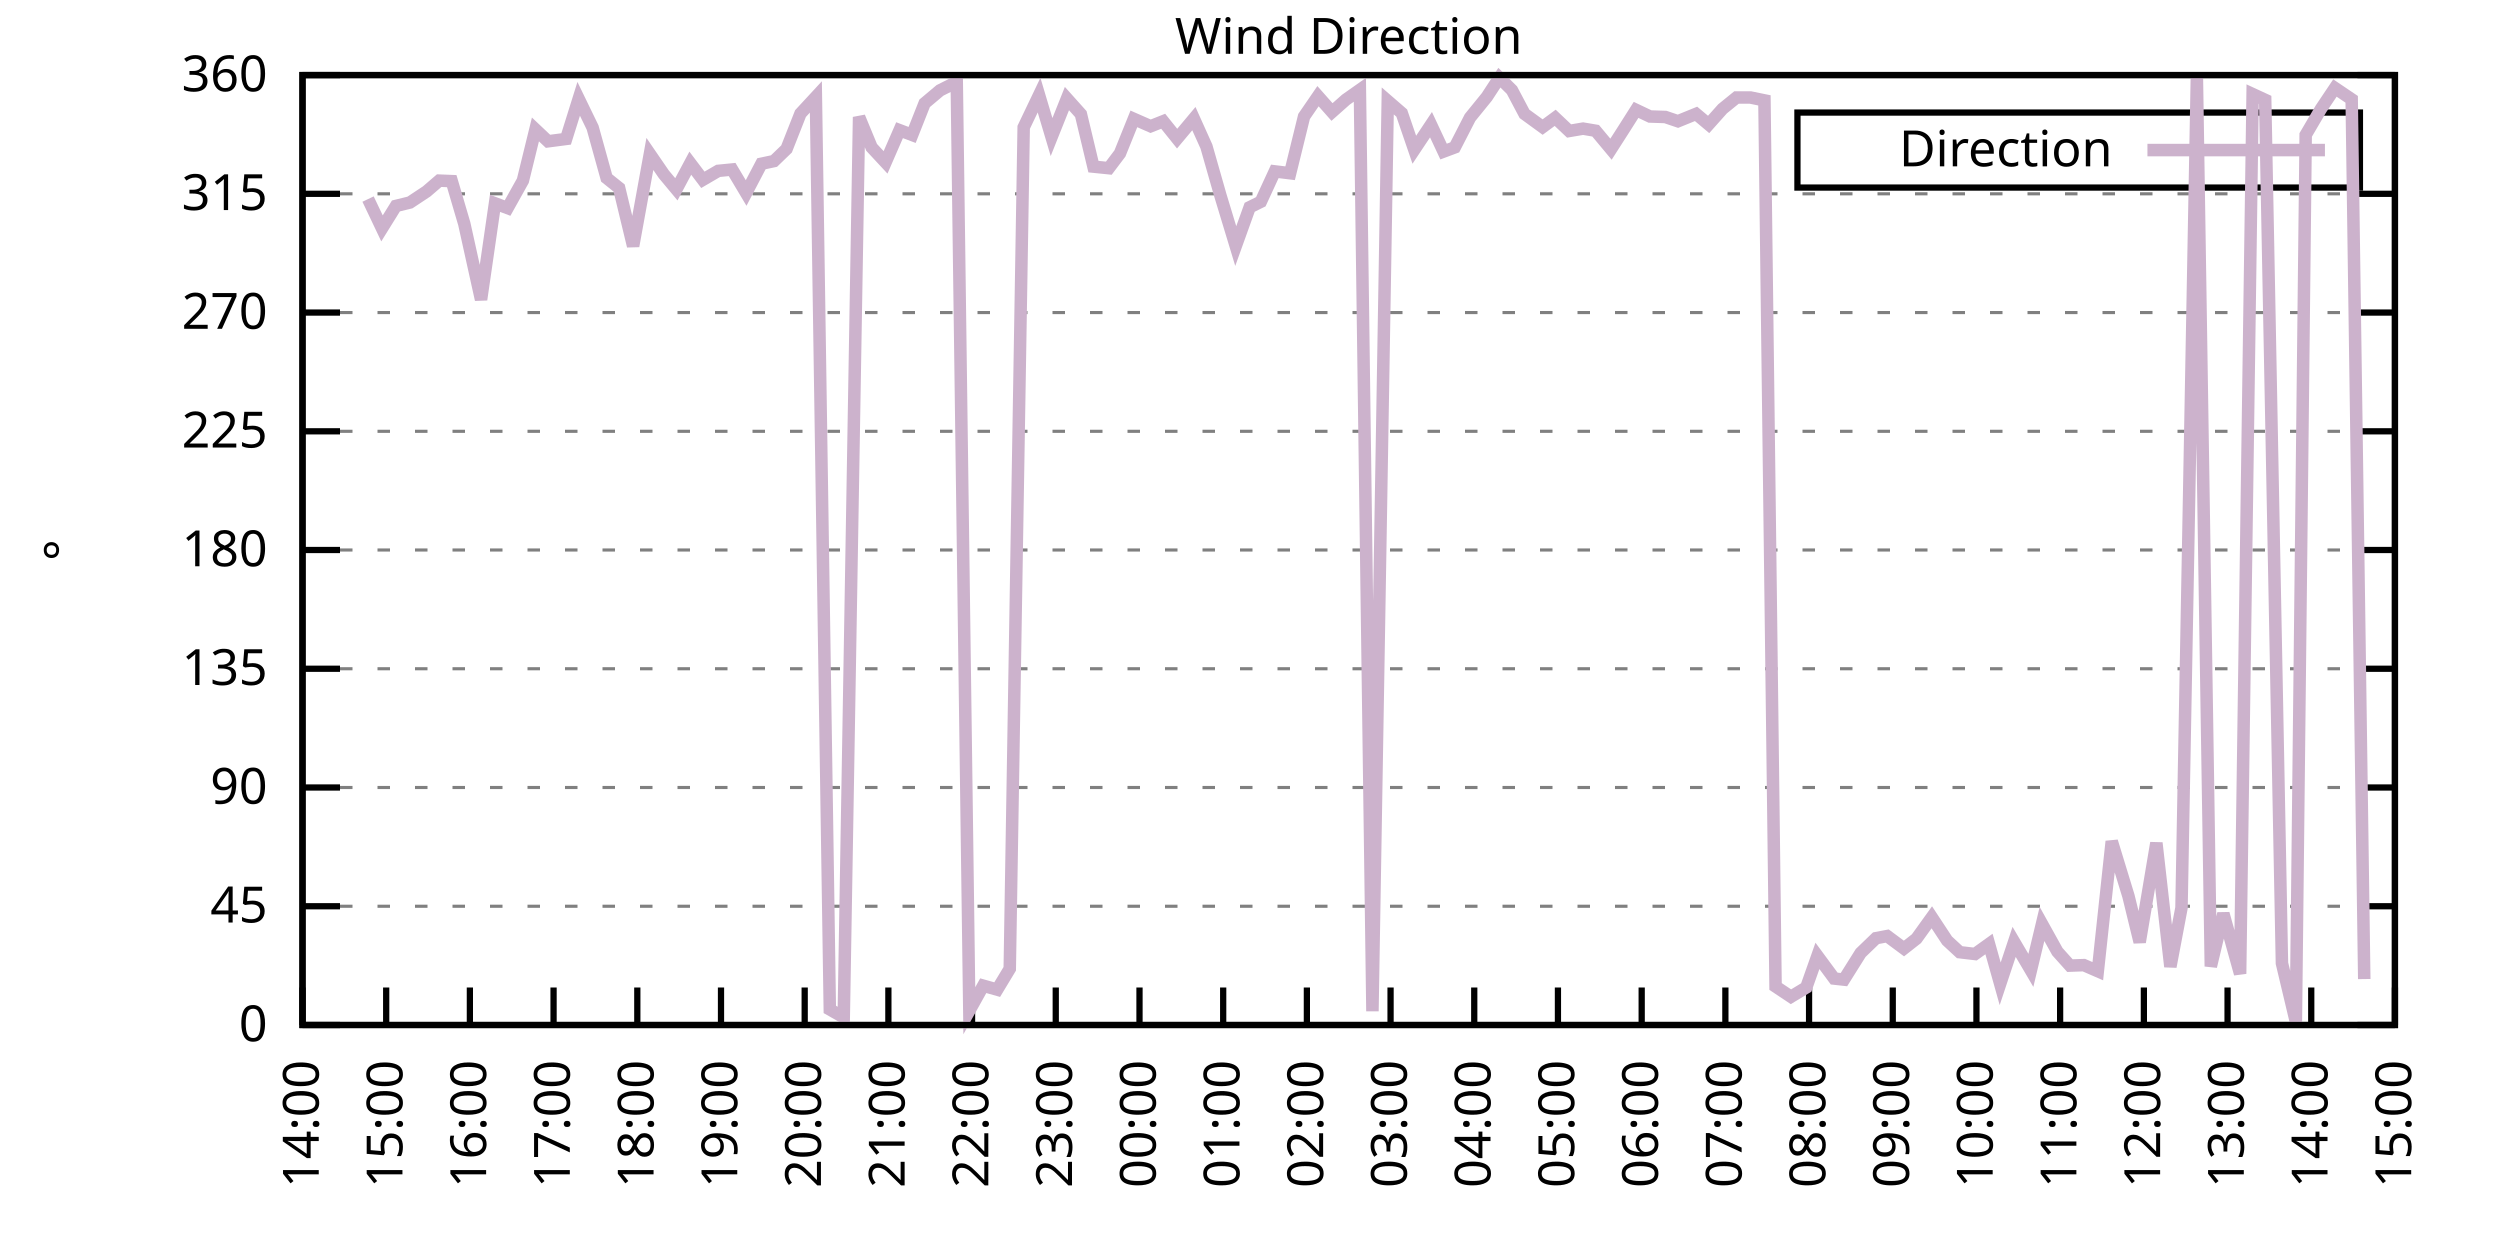
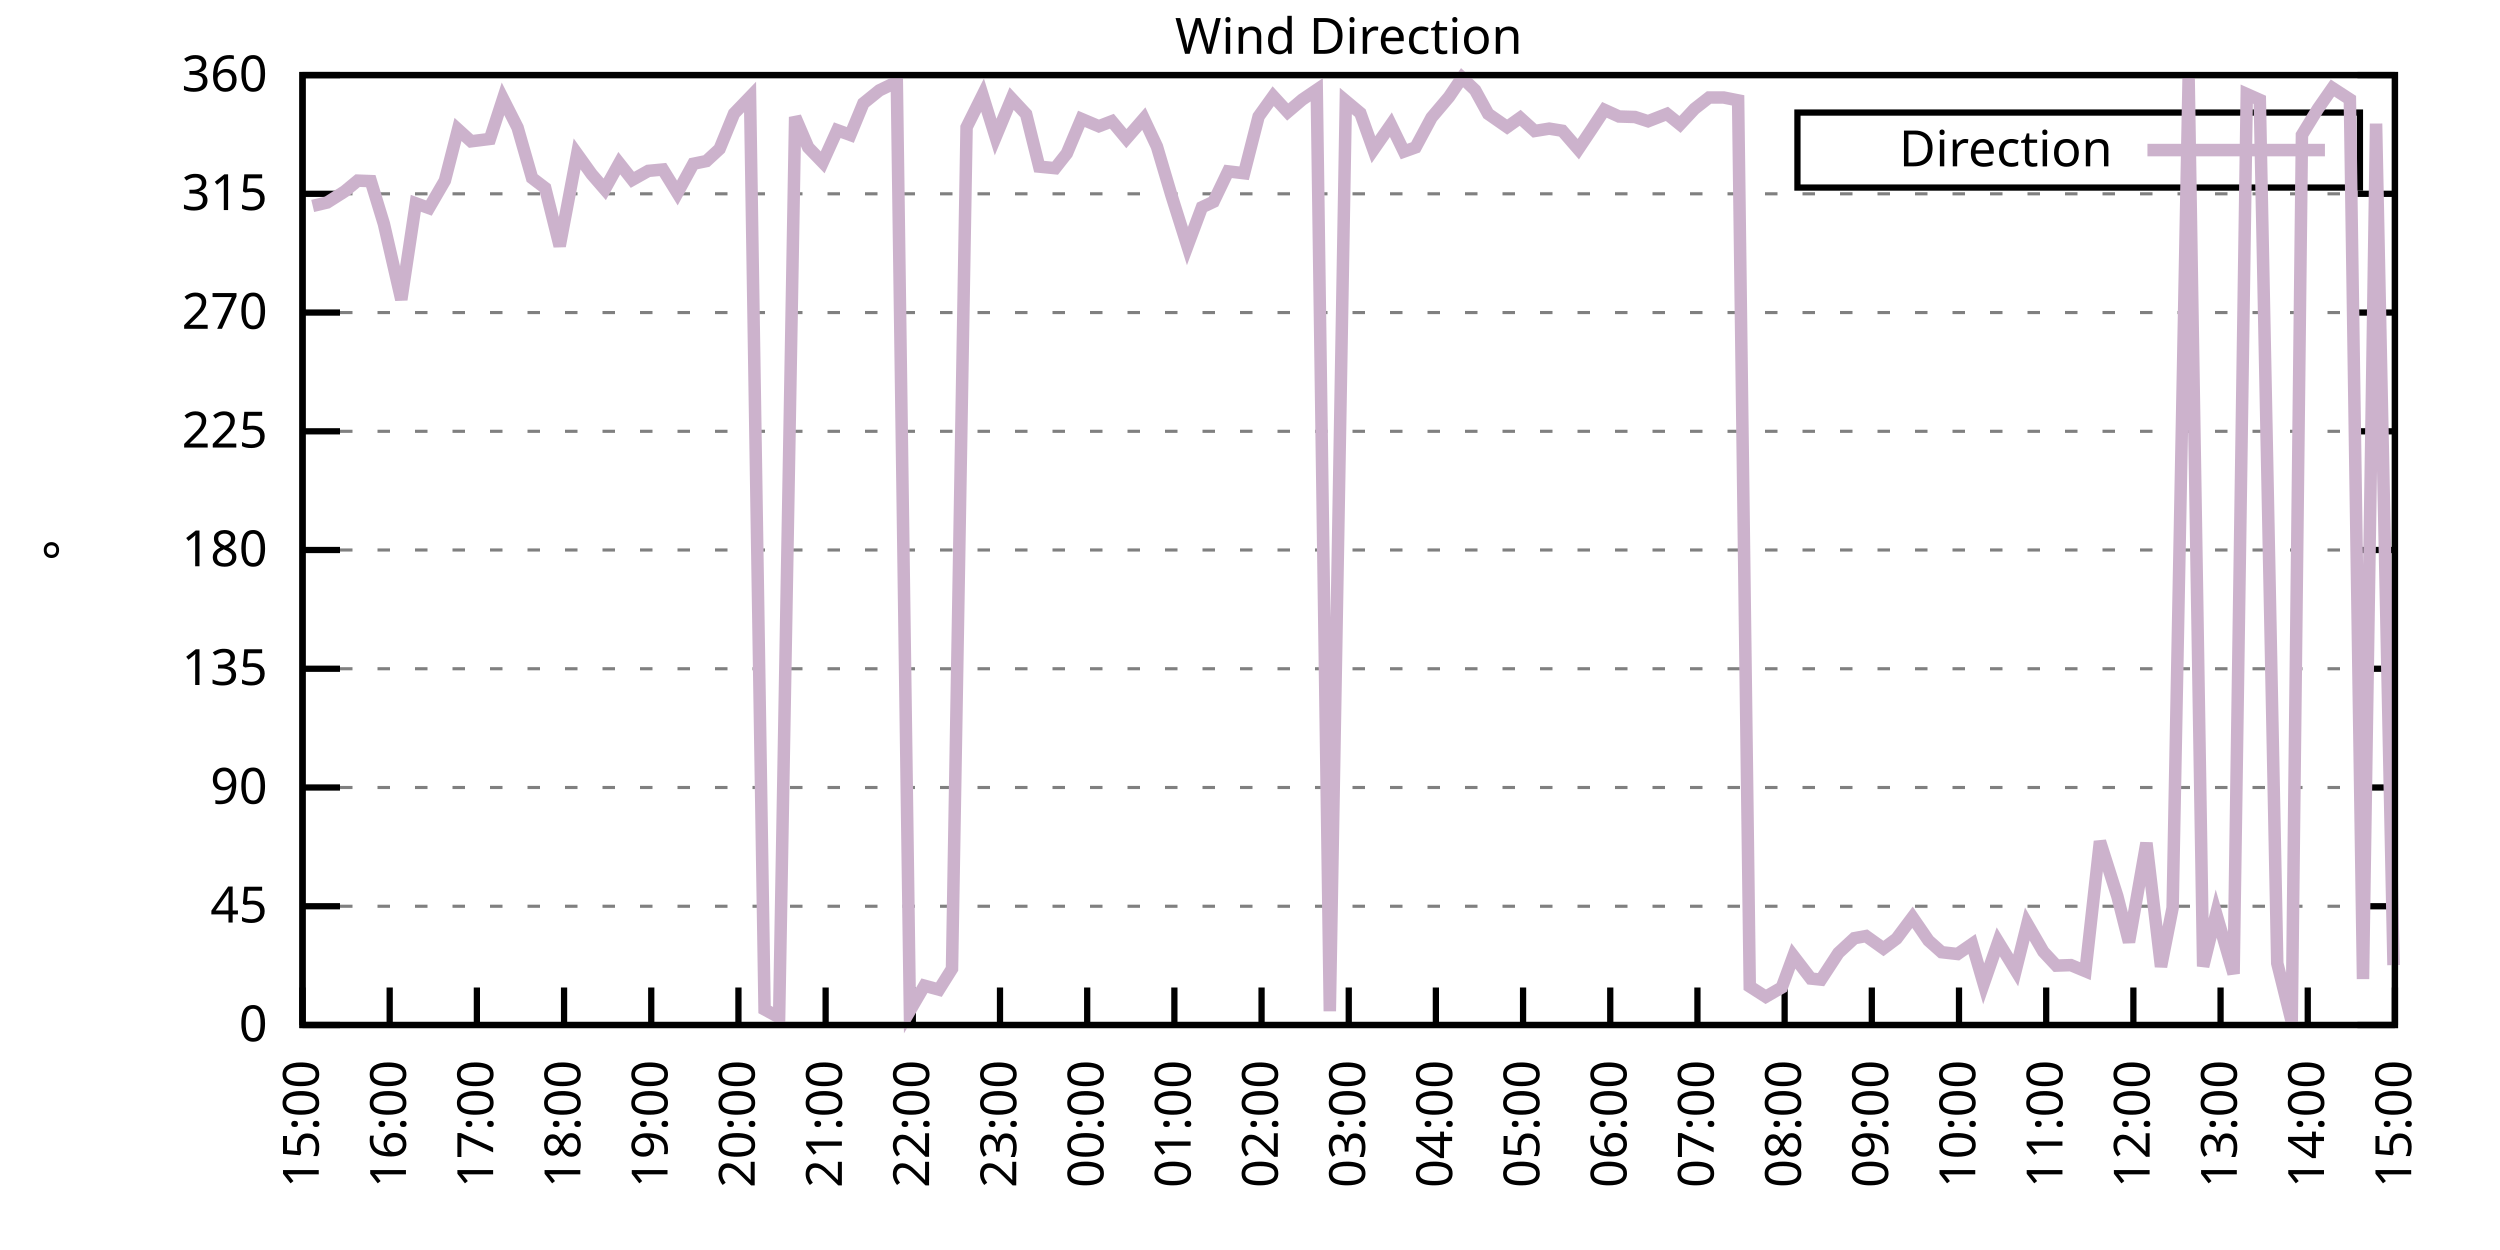
<svg xmlns="http://www.w3.org/2000/svg" xmlns:xlink="http://www.w3.org/1999/xlink" width="400" height="200" viewBox="0 0 400 200">
  <g id="gnuplot_canvas">
    <rect x="0" y="0" width="400" height="200" fill="none" />
    <defs>
      <circle id="gpDot" r="0.5" stroke-width="0.5" stroke="currentColor" />
      <path id="gpPt0" stroke-width="0.333" stroke="currentColor" d="M-1,0 h2 M0,-1 v2" />
      <path id="gpPt1" stroke-width="0.333" stroke="currentColor" d="M-1,-1 L1,1 M1,-1 L-1,1" />
      <path id="gpPt2" stroke-width="0.333" stroke="currentColor" d="M-1,0 L1,0 M0,-1 L0,1 M-1,-1 L1,1 M-1,1 L1,-1" />
      <rect id="gpPt3" stroke-width="0.333" stroke="currentColor" x="-1" y="-1" width="2" height="2" />
      <rect id="gpPt4" stroke-width="0.333" stroke="currentColor" fill="currentColor" x="-1" y="-1" width="2" height="2" />
      <circle id="gpPt5" stroke-width="0.333" stroke="currentColor" cx="0" cy="0" r="1" />
      <use xlink:href="#gpPt5" id="gpPt6" fill="currentColor" stroke="none" />
      <path id="gpPt7" stroke-width="0.333" stroke="currentColor" d="M0,-1.33 L-1.33,0.67 L1.33,0.67 z" />
      <use xlink:href="#gpPt7" id="gpPt8" fill="currentColor" stroke="none" />
      <use xlink:href="#gpPt7" id="gpPt9" stroke="currentColor" transform="rotate(180)" />
      <use xlink:href="#gpPt9" id="gpPt10" fill="currentColor" stroke="none" />
      <use xlink:href="#gpPt3" id="gpPt11" stroke="currentColor" transform="rotate(45)" />
      <use xlink:href="#gpPt11" id="gpPt12" fill="currentColor" stroke="none" />
      <path id="gpPt13" stroke-width="0.333" stroke="currentColor" d="M0,1.330 L1.265,0.411 L0.782,-1.067 L-0.782,-1.076 L-1.265,0.411 z" />
      <use xlink:href="#gpPt13" id="gpPt14" fill="currentColor" stroke="none" />
      <filter id="textbox" filterUnits="objectBoundingBox" x="0" y="0" height="1" width="1">
        <feFlood flood-color="white" flood-opacity="1" result="bgnd" />
        <feComposite in="SourceGraphic" in2="bgnd" operator="atop" />
      </filter>
      <filter id="greybox" filterUnits="objectBoundingBox" x="0" y="0" height="1" width="1">
        <feFlood flood-color="lightgrey" flood-opacity="1" result="grey" />
        <feComposite in="SourceGraphic" in2="grey" operator="atop" />
      </filter>
    </defs>
    <g fill="none" color="white" stroke="currentColor" stroke-width="1.00" stroke-linecap="butt" stroke-linejoin="miter">
</g>
    <g fill="none" color="black" stroke="currentColor" stroke-width="1.00" stroke-linecap="butt" stroke-linejoin="miter">
      <g stroke="none" shape-rendering="crispEdges">
        <polygon fill="rgb(255, 255, 255)" points="48.40,164.00 383.18,164.00 383.18,12.02 48.40,12.02 " />
      </g>
    </g>
    <g fill="none" color="black" stroke="currentColor" stroke-width="1.00" stroke-linecap="butt" stroke-linejoin="miter">
</g>
    <g fill="none" color="black" stroke="black" stroke-width="0.50" stroke-linecap="butt" stroke-linejoin="miter">
</g>
    <g fill="none" color="gray" stroke="currentColor" stroke-width="0.50" stroke-linecap="butt" stroke-linejoin="miter">
      <path stroke="gray" stroke-dasharray="2,4" class="gridline" d="M48.40,164.00 L383.19,164.00  " />
    </g>
    <g fill="none" color="gray" stroke="gray" stroke-width="1.00" stroke-linecap="butt" stroke-linejoin="miter">
</g>
    <g fill="none" color="black" stroke="currentColor" stroke-width="1.00" stroke-linecap="butt" stroke-linejoin="miter">
      <path stroke="black" d="M48.40,164.00 L54.40,164.00 M383.19,164.00 L377.19,164.00  " />
      <g transform="translate(42.80,166.60)" stroke="none" fill="black" font-family="Sans" font-size="8.00" text-anchor="end">
        <text>
          <tspan font-family="Sans"> 0</tspan>
        </text>
      </g>
    </g>
    <g fill="none" color="black" stroke="currentColor" stroke-width="1.00" stroke-linecap="butt" stroke-linejoin="miter">
</g>
    <g fill="none" color="black" stroke="black" stroke-width="0.50" stroke-linecap="butt" stroke-linejoin="miter">
</g>
    <g fill="none" color="gray" stroke="currentColor" stroke-width="0.50" stroke-linecap="butt" stroke-linejoin="miter">
      <path stroke="gray" stroke-dasharray="2,4" class="gridline" d="M48.40,145.00 L383.19,145.00  " />
    </g>
    <g fill="none" color="gray" stroke="gray" stroke-width="1.00" stroke-linecap="butt" stroke-linejoin="miter">
</g>
    <g fill="none" color="black" stroke="currentColor" stroke-width="1.00" stroke-linecap="butt" stroke-linejoin="miter">
      <path stroke="black" d="M48.40,145.00 L54.40,145.00 M383.19,145.00 L377.19,145.00  " />
      <g transform="translate(42.80,147.60)" stroke="none" fill="black" font-family="Sans" font-size="8.00" text-anchor="end">
        <text>
          <tspan font-family="Sans"> 45</tspan>
        </text>
      </g>
    </g>
    <g fill="none" color="black" stroke="currentColor" stroke-width="1.00" stroke-linecap="butt" stroke-linejoin="miter">
</g>
    <g fill="none" color="black" stroke="black" stroke-width="0.50" stroke-linecap="butt" stroke-linejoin="miter">
</g>
    <g fill="none" color="gray" stroke="currentColor" stroke-width="0.50" stroke-linecap="butt" stroke-linejoin="miter">
      <path stroke="gray" stroke-dasharray="2,4" class="gridline" d="M48.40,126.00 L383.19,126.00  " />
    </g>
    <g fill="none" color="gray" stroke="gray" stroke-width="1.00" stroke-linecap="butt" stroke-linejoin="miter">
</g>
    <g fill="none" color="black" stroke="currentColor" stroke-width="1.00" stroke-linecap="butt" stroke-linejoin="miter">
      <path stroke="black" d="M48.40,126.00 L54.40,126.00 M383.19,126.00 L377.19,126.00  " />
      <g transform="translate(42.80,128.60)" stroke="none" fill="black" font-family="Sans" font-size="8.00" text-anchor="end">
        <text>
          <tspan font-family="Sans"> 90</tspan>
        </text>
      </g>
    </g>
    <g fill="none" color="black" stroke="currentColor" stroke-width="1.00" stroke-linecap="butt" stroke-linejoin="miter">
</g>
    <g fill="none" color="black" stroke="black" stroke-width="0.50" stroke-linecap="butt" stroke-linejoin="miter">
</g>
    <g fill="none" color="gray" stroke="currentColor" stroke-width="0.50" stroke-linecap="butt" stroke-linejoin="miter">
      <path stroke="gray" stroke-dasharray="2,4" class="gridline" d="M48.40,107.00 L383.19,107.00  " />
    </g>
    <g fill="none" color="gray" stroke="gray" stroke-width="1.00" stroke-linecap="butt" stroke-linejoin="miter">
</g>
    <g fill="none" color="black" stroke="currentColor" stroke-width="1.00" stroke-linecap="butt" stroke-linejoin="miter">
      <path stroke="black" d="M48.40,107.00 L54.40,107.00 M383.19,107.00 L377.19,107.00  " />
      <g transform="translate(42.80,109.60)" stroke="none" fill="black" font-family="Sans" font-size="8.00" text-anchor="end">
        <text>
          <tspan font-family="Sans"> 135</tspan>
        </text>
      </g>
    </g>
    <g fill="none" color="black" stroke="currentColor" stroke-width="1.00" stroke-linecap="butt" stroke-linejoin="miter">
</g>
    <g fill="none" color="black" stroke="black" stroke-width="0.50" stroke-linecap="butt" stroke-linejoin="miter">
</g>
    <g fill="none" color="gray" stroke="currentColor" stroke-width="0.50" stroke-linecap="butt" stroke-linejoin="miter">
      <path stroke="gray" stroke-dasharray="2,4" class="gridline" d="M48.40,88.00 L383.19,88.00  " />
    </g>
    <g fill="none" color="gray" stroke="gray" stroke-width="1.00" stroke-linecap="butt" stroke-linejoin="miter">
</g>
    <g fill="none" color="black" stroke="currentColor" stroke-width="1.00" stroke-linecap="butt" stroke-linejoin="miter">
      <path stroke="black" d="M48.40,88.00 L54.40,88.00 M383.19,88.00 L377.19,88.00  " />
      <g transform="translate(42.80,90.60)" stroke="none" fill="black" font-family="Sans" font-size="8.00" text-anchor="end">
        <text>
          <tspan font-family="Sans"> 180</tspan>
        </text>
      </g>
    </g>
    <g fill="none" color="black" stroke="currentColor" stroke-width="1.00" stroke-linecap="butt" stroke-linejoin="miter">
</g>
    <g fill="none" color="black" stroke="black" stroke-width="0.50" stroke-linecap="butt" stroke-linejoin="miter">
</g>
    <g fill="none" color="gray" stroke="currentColor" stroke-width="0.50" stroke-linecap="butt" stroke-linejoin="miter">
      <path stroke="gray" stroke-dasharray="2,4" class="gridline" d="M48.40,69.01 L383.19,69.01  " />
    </g>
    <g fill="none" color="gray" stroke="gray" stroke-width="1.00" stroke-linecap="butt" stroke-linejoin="miter">
</g>
    <g fill="none" color="black" stroke="currentColor" stroke-width="1.00" stroke-linecap="butt" stroke-linejoin="miter">
      <path stroke="black" d="M48.40,69.01 L54.40,69.01 M383.19,69.01 L377.19,69.01  " />
      <g transform="translate(42.80,71.61)" stroke="none" fill="black" font-family="Sans" font-size="8.00" text-anchor="end">
        <text>
          <tspan font-family="Sans"> 225</tspan>
        </text>
      </g>
    </g>
    <g fill="none" color="black" stroke="currentColor" stroke-width="1.00" stroke-linecap="butt" stroke-linejoin="miter">
</g>
    <g fill="none" color="black" stroke="black" stroke-width="0.50" stroke-linecap="butt" stroke-linejoin="miter">
</g>
    <g fill="none" color="gray" stroke="currentColor" stroke-width="0.50" stroke-linecap="butt" stroke-linejoin="miter">
      <path stroke="gray" stroke-dasharray="2,4" class="gridline" d="M48.40,50.01 L383.19,50.01  " />
    </g>
    <g fill="none" color="gray" stroke="gray" stroke-width="1.00" stroke-linecap="butt" stroke-linejoin="miter">
</g>
    <g fill="none" color="black" stroke="currentColor" stroke-width="1.00" stroke-linecap="butt" stroke-linejoin="miter">
      <path stroke="black" d="M48.40,50.01 L54.40,50.01 M383.19,50.01 L377.19,50.01  " />
      <g transform="translate(42.80,52.61)" stroke="none" fill="black" font-family="Sans" font-size="8.00" text-anchor="end">
        <text>
          <tspan font-family="Sans"> 270</tspan>
        </text>
      </g>
    </g>
    <g fill="none" color="black" stroke="currentColor" stroke-width="1.00" stroke-linecap="butt" stroke-linejoin="miter">
</g>
    <g fill="none" color="black" stroke="black" stroke-width="0.50" stroke-linecap="butt" stroke-linejoin="miter">
</g>
    <g fill="none" color="gray" stroke="currentColor" stroke-width="0.50" stroke-linecap="butt" stroke-linejoin="miter">
      <path stroke="gray" stroke-dasharray="2,4" class="gridline" d="M48.40,31.01 L383.19,31.01  " />
    </g>
    <g fill="none" color="gray" stroke="gray" stroke-width="1.00" stroke-linecap="butt" stroke-linejoin="miter">
</g>
    <g fill="none" color="black" stroke="currentColor" stroke-width="1.00" stroke-linecap="butt" stroke-linejoin="miter">
      <path stroke="black" d="M48.40,31.01 L54.40,31.01 M383.19,31.01 L377.19,31.01  " />
      <g transform="translate(42.80,33.61)" stroke="none" fill="black" font-family="Sans" font-size="8.00" text-anchor="end">
        <text>
          <tspan font-family="Sans"> 315</tspan>
        </text>
      </g>
    </g>
    <g fill="none" color="black" stroke="currentColor" stroke-width="1.00" stroke-linecap="butt" stroke-linejoin="miter">
</g>
    <g fill="none" color="black" stroke="black" stroke-width="0.50" stroke-linecap="butt" stroke-linejoin="miter">
</g>
    <g fill="none" color="gray" stroke="currentColor" stroke-width="0.50" stroke-linecap="butt" stroke-linejoin="miter">
      <path stroke="gray" stroke-dasharray="2,4" class="gridline" d="M48.40,12.01 L383.19,12.01  " />
    </g>
    <g fill="none" color="gray" stroke="gray" stroke-width="1.00" stroke-linecap="butt" stroke-linejoin="miter">
</g>
    <g fill="none" color="black" stroke="currentColor" stroke-width="1.00" stroke-linecap="butt" stroke-linejoin="miter">
      <path stroke="black" d="M48.40,12.01 L54.40,12.01 M383.19,12.01 L377.19,12.01  " />
      <g transform="translate(42.80,14.61)" stroke="none" fill="black" font-family="Sans" font-size="8.00" text-anchor="end">
        <text>
          <tspan font-family="Sans"> 360</tspan>
        </text>
      </g>
    </g>
    <g fill="none" color="black" stroke="currentColor" stroke-width="1.00" stroke-linecap="butt" stroke-linejoin="miter">
      <path stroke="black" d="M48.40,164.00 L48.40,158.00  " />
      <g transform="translate(51.00,169.60) rotate(270.00)" stroke="none" fill="black" font-family="Sans" font-size="8.00" text-anchor="end">
        <text>
-           <tspan font-family="Sans">14:00</tspan>
-         </text>
-       </g>
-     </g>
-     <g fill="none" color="black" stroke="currentColor" stroke-width="1.00" stroke-linecap="butt" stroke-linejoin="miter">
-       <path stroke="black" d="M61.79,164.00 L61.79,158.00  " />
-       <g transform="translate(64.39,169.60) rotate(270.00)" stroke="none" fill="black" font-family="Sans" font-size="8.00" text-anchor="end">
-         <text>
          <tspan font-family="Sans">15:00</tspan>
        </text>
      </g>
    </g>
    <g fill="none" color="black" stroke="currentColor" stroke-width="1.00" stroke-linecap="butt" stroke-linejoin="miter">
-       <path stroke="black" d="M75.18,164.00 L75.18,158.00  " />
-       <g transform="translate(77.78,169.60) rotate(270.00)" stroke="none" fill="black" font-family="Sans" font-size="8.00" text-anchor="end">
+       <path stroke="black" d="M62.35,164.00 L62.35,158.00  " />
+       <g transform="translate(64.95,169.60) rotate(270.00)" stroke="none" fill="black" font-family="Sans" font-size="8.00" text-anchor="end">
        <text>
          <tspan font-family="Sans">16:00</tspan>
        </text>
      </g>
    </g>
    <g fill="none" color="black" stroke="currentColor" stroke-width="1.00" stroke-linecap="butt" stroke-linejoin="miter">
-       <path stroke="black" d="M88.57,164.00 L88.57,158.00  " />
-       <g transform="translate(91.17,169.60) rotate(270.00)" stroke="none" fill="black" font-family="Sans" font-size="8.00" text-anchor="end">
+       <path stroke="black" d="M76.30,164.00 L76.30,158.00  " />
+       <g transform="translate(78.90,169.60) rotate(270.00)" stroke="none" fill="black" font-family="Sans" font-size="8.00" text-anchor="end">
        <text>
          <tspan font-family="Sans">17:00</tspan>
        </text>
      </g>
    </g>
    <g fill="none" color="black" stroke="currentColor" stroke-width="1.00" stroke-linecap="butt" stroke-linejoin="miter">
-       <path stroke="black" d="M101.97,164.00 L101.97,158.00  " />
-       <g transform="translate(104.57,169.60) rotate(270.00)" stroke="none" fill="black" font-family="Sans" font-size="8.00" text-anchor="end">
+       <path stroke="black" d="M90.25,164.00 L90.25,158.00  " />
+       <g transform="translate(92.85,169.60) rotate(270.00)" stroke="none" fill="black" font-family="Sans" font-size="8.00" text-anchor="end">
        <text>
          <tspan font-family="Sans">18:00</tspan>
        </text>
      </g>
    </g>
    <g fill="none" color="black" stroke="currentColor" stroke-width="1.00" stroke-linecap="butt" stroke-linejoin="miter">
-       <path stroke="black" d="M115.36,164.00 L115.36,158.00  " />
-       <g transform="translate(117.96,169.60) rotate(270.00)" stroke="none" fill="black" font-family="Sans" font-size="8.00" text-anchor="end">
+       <path stroke="black" d="M104.20,164.00 L104.20,158.00  " />
+       <g transform="translate(106.80,169.60) rotate(270.00)" stroke="none" fill="black" font-family="Sans" font-size="8.00" text-anchor="end">
        <text>
          <tspan font-family="Sans">19:00</tspan>
        </text>
      </g>
    </g>
    <g fill="none" color="black" stroke="currentColor" stroke-width="1.00" stroke-linecap="butt" stroke-linejoin="miter">
-       <path stroke="black" d="M128.75,164.00 L128.75,158.00  " />
-       <g transform="translate(131.35,169.60) rotate(270.00)" stroke="none" fill="black" font-family="Sans" font-size="8.00" text-anchor="end">
+       <path stroke="black" d="M118.15,164.00 L118.15,158.00  " />
+       <g transform="translate(120.75,169.60) rotate(270.00)" stroke="none" fill="black" font-family="Sans" font-size="8.00" text-anchor="end">
        <text>
          <tspan font-family="Sans">20:00</tspan>
        </text>
      </g>
    </g>
    <g fill="none" color="black" stroke="currentColor" stroke-width="1.00" stroke-linecap="butt" stroke-linejoin="miter">
-       <path stroke="black" d="M142.14,164.00 L142.14,158.00  " />
-       <g transform="translate(144.74,169.60) rotate(270.00)" stroke="none" fill="black" font-family="Sans" font-size="8.00" text-anchor="end">
+       <path stroke="black" d="M132.10,164.00 L132.10,158.00  " />
+       <g transform="translate(134.70,169.60) rotate(270.00)" stroke="none" fill="black" font-family="Sans" font-size="8.00" text-anchor="end">
        <text>
          <tspan font-family="Sans">21:00</tspan>
        </text>
      </g>
    </g>
    <g fill="none" color="black" stroke="currentColor" stroke-width="1.00" stroke-linecap="butt" stroke-linejoin="miter">
-       <path stroke="black" d="M155.53,164.00 L155.53,158.00  " />
-       <g transform="translate(158.13,169.60) rotate(270.00)" stroke="none" fill="black" font-family="Sans" font-size="8.00" text-anchor="end">
+       <path stroke="black" d="M146.05,164.00 L146.05,158.00  " />
+       <g transform="translate(148.65,169.60) rotate(270.00)" stroke="none" fill="black" font-family="Sans" font-size="8.00" text-anchor="end">
        <text>
          <tspan font-family="Sans">22:00</tspan>
        </text>
      </g>
    </g>
    <g fill="none" color="black" stroke="currentColor" stroke-width="1.00" stroke-linecap="butt" stroke-linejoin="miter">
-       <path stroke="black" d="M168.92,164.00 L168.92,158.00  " />
-       <g transform="translate(171.52,169.60) rotate(270.00)" stroke="none" fill="black" font-family="Sans" font-size="8.00" text-anchor="end">
+       <path stroke="black" d="M160.00,164.00 L160.00,158.00  " />
+       <g transform="translate(162.60,169.60) rotate(270.00)" stroke="none" fill="black" font-family="Sans" font-size="8.00" text-anchor="end">
        <text>
          <tspan font-family="Sans">23:00</tspan>
        </text>
      </g>
    </g>
    <g fill="none" color="black" stroke="currentColor" stroke-width="1.00" stroke-linecap="butt" stroke-linejoin="miter">
-       <path stroke="black" d="M182.32,164.00 L182.32,158.00  " />
-       <g transform="translate(184.92,169.60) rotate(270.00)" stroke="none" fill="black" font-family="Sans" font-size="8.00" text-anchor="end">
+       <path stroke="black" d="M173.95,164.00 L173.95,158.00  " />
+       <g transform="translate(176.55,169.60) rotate(270.00)" stroke="none" fill="black" font-family="Sans" font-size="8.00" text-anchor="end">
        <text>
          <tspan font-family="Sans">00:00</tspan>
        </text>
      </g>
    </g>
    <g fill="none" color="black" stroke="currentColor" stroke-width="1.00" stroke-linecap="butt" stroke-linejoin="miter">
-       <path stroke="black" d="M195.71,164.00 L195.71,158.00  " />
-       <g transform="translate(198.31,169.60) rotate(270.00)" stroke="none" fill="black" font-family="Sans" font-size="8.00" text-anchor="end">
+       <path stroke="black" d="M187.90,164.00 L187.90,158.00  " />
+       <g transform="translate(190.50,169.60) rotate(270.00)" stroke="none" fill="black" font-family="Sans" font-size="8.00" text-anchor="end">
        <text>
          <tspan font-family="Sans">01:00</tspan>
        </text>
      </g>
    </g>
    <g fill="none" color="black" stroke="currentColor" stroke-width="1.00" stroke-linecap="butt" stroke-linejoin="miter">
-       <path stroke="black" d="M209.10,164.00 L209.10,158.00  " />
-       <g transform="translate(211.70,169.60) rotate(270.00)" stroke="none" fill="black" font-family="Sans" font-size="8.00" text-anchor="end">
+       <path stroke="black" d="M201.85,164.00 L201.85,158.00  " />
+       <g transform="translate(204.45,169.60) rotate(270.00)" stroke="none" fill="black" font-family="Sans" font-size="8.00" text-anchor="end">
        <text>
          <tspan font-family="Sans">02:00</tspan>
        </text>
      </g>
    </g>
    <g fill="none" color="black" stroke="currentColor" stroke-width="1.00" stroke-linecap="butt" stroke-linejoin="miter">
-       <path stroke="black" d="M222.49,164.00 L222.49,158.00  " />
-       <g transform="translate(225.09,169.60) rotate(270.00)" stroke="none" fill="black" font-family="Sans" font-size="8.00" text-anchor="end">
+       <path stroke="black" d="M215.80,164.00 L215.80,158.00  " />
+       <g transform="translate(218.40,169.60) rotate(270.00)" stroke="none" fill="black" font-family="Sans" font-size="8.00" text-anchor="end">
        <text>
          <tspan font-family="Sans">03:00</tspan>
        </text>
      </g>
    </g>
    <g fill="none" color="black" stroke="currentColor" stroke-width="1.00" stroke-linecap="butt" stroke-linejoin="miter">
-       <path stroke="black" d="M235.88,164.00 L235.88,158.00  " />
-       <g transform="translate(238.48,169.60) rotate(270.00)" stroke="none" fill="black" font-family="Sans" font-size="8.00" text-anchor="end">
+       <path stroke="black" d="M229.74,164.00 L229.74,158.00  " />
+       <g transform="translate(232.34,169.60) rotate(270.00)" stroke="none" fill="black" font-family="Sans" font-size="8.00" text-anchor="end">
        <text>
          <tspan font-family="Sans">04:00</tspan>
        </text>
      </g>
    </g>
    <g fill="none" color="black" stroke="currentColor" stroke-width="1.00" stroke-linecap="butt" stroke-linejoin="miter">
-       <path stroke="black" d="M249.27,164.00 L249.27,158.00  " />
-       <g transform="translate(251.87,169.60) rotate(270.00)" stroke="none" fill="black" font-family="Sans" font-size="8.00" text-anchor="end">
+       <path stroke="black" d="M243.69,164.00 L243.69,158.00  " />
+       <g transform="translate(246.29,169.60) rotate(270.00)" stroke="none" fill="black" font-family="Sans" font-size="8.00" text-anchor="end">
        <text>
          <tspan font-family="Sans">05:00</tspan>
        </text>
      </g>
    </g>
    <g fill="none" color="black" stroke="currentColor" stroke-width="1.00" stroke-linecap="butt" stroke-linejoin="miter">
-       <path stroke="black" d="M262.67,164.00 L262.67,158.00  " />
-       <g transform="translate(265.27,169.60) rotate(270.00)" stroke="none" fill="black" font-family="Sans" font-size="8.00" text-anchor="end">
+       <path stroke="black" d="M257.64,164.00 L257.64,158.00  " />
+       <g transform="translate(260.24,169.60) rotate(270.00)" stroke="none" fill="black" font-family="Sans" font-size="8.00" text-anchor="end">
        <text>
          <tspan font-family="Sans">06:00</tspan>
        </text>
      </g>
    </g>
    <g fill="none" color="black" stroke="currentColor" stroke-width="1.00" stroke-linecap="butt" stroke-linejoin="miter">
-       <path stroke="black" d="M276.06,164.00 L276.06,158.00  " />
-       <g transform="translate(278.66,169.60) rotate(270.00)" stroke="none" fill="black" font-family="Sans" font-size="8.00" text-anchor="end">
+       <path stroke="black" d="M271.59,164.00 L271.59,158.00  " />
+       <g transform="translate(274.19,169.60) rotate(270.00)" stroke="none" fill="black" font-family="Sans" font-size="8.00" text-anchor="end">
        <text>
          <tspan font-family="Sans">07:00</tspan>
        </text>
      </g>
    </g>
    <g fill="none" color="black" stroke="currentColor" stroke-width="1.00" stroke-linecap="butt" stroke-linejoin="miter">
-       <path stroke="black" d="M289.45,164.00 L289.45,158.00  " />
-       <g transform="translate(292.05,169.60) rotate(270.00)" stroke="none" fill="black" font-family="Sans" font-size="8.00" text-anchor="end">
+       <path stroke="black" d="M285.54,164.00 L285.54,158.00  " />
+       <g transform="translate(288.14,169.60) rotate(270.00)" stroke="none" fill="black" font-family="Sans" font-size="8.00" text-anchor="end">
        <text>
          <tspan font-family="Sans">08:00</tspan>
        </text>
      </g>
    </g>
    <g fill="none" color="black" stroke="currentColor" stroke-width="1.00" stroke-linecap="butt" stroke-linejoin="miter">
-       <path stroke="black" d="M302.84,164.00 L302.84,158.00  " />
-       <g transform="translate(305.44,169.60) rotate(270.00)" stroke="none" fill="black" font-family="Sans" font-size="8.00" text-anchor="end">
+       <path stroke="black" d="M299.49,164.00 L299.49,158.00  " />
+       <g transform="translate(302.09,169.60) rotate(270.00)" stroke="none" fill="black" font-family="Sans" font-size="8.00" text-anchor="end">
        <text>
          <tspan font-family="Sans">09:00</tspan>
        </text>
      </g>
    </g>
    <g fill="none" color="black" stroke="currentColor" stroke-width="1.00" stroke-linecap="butt" stroke-linejoin="miter">
-       <path stroke="black" d="M316.23,164.00 L316.23,158.00  " />
-       <g transform="translate(318.83,169.60) rotate(270.00)" stroke="none" fill="black" font-family="Sans" font-size="8.00" text-anchor="end">
+       <path stroke="black" d="M313.44,164.00 L313.44,158.00  " />
+       <g transform="translate(316.04,169.60) rotate(270.00)" stroke="none" fill="black" font-family="Sans" font-size="8.00" text-anchor="end">
        <text>
          <tspan font-family="Sans">10:00</tspan>
        </text>
      </g>
    </g>
    <g fill="none" color="black" stroke="currentColor" stroke-width="1.00" stroke-linecap="butt" stroke-linejoin="miter">
-       <path stroke="black" d="M329.62,164.00 L329.62,158.00  " />
-       <g transform="translate(332.22,169.60) rotate(270.00)" stroke="none" fill="black" font-family="Sans" font-size="8.00" text-anchor="end">
+       <path stroke="black" d="M327.39,164.00 L327.39,158.00  " />
+       <g transform="translate(329.99,169.60) rotate(270.00)" stroke="none" fill="black" font-family="Sans" font-size="8.00" text-anchor="end">
        <text>
          <tspan font-family="Sans">11:00</tspan>
        </text>
      </g>
    </g>
    <g fill="none" color="black" stroke="currentColor" stroke-width="1.00" stroke-linecap="butt" stroke-linejoin="miter">
-       <path stroke="black" d="M343.02,164.00 L343.02,158.00  " />
-       <g transform="translate(345.62,169.60) rotate(270.00)" stroke="none" fill="black" font-family="Sans" font-size="8.00" text-anchor="end">
+       <path stroke="black" d="M341.34,164.00 L341.34,158.00  " />
+       <g transform="translate(343.94,169.60) rotate(270.00)" stroke="none" fill="black" font-family="Sans" font-size="8.00" text-anchor="end">
        <text>
          <tspan font-family="Sans">12:00</tspan>
        </text>
      </g>
    </g>
    <g fill="none" color="black" stroke="currentColor" stroke-width="1.00" stroke-linecap="butt" stroke-linejoin="miter">
-       <path stroke="black" d="M356.41,164.00 L356.41,158.00  " />
-       <g transform="translate(359.01,169.60) rotate(270.00)" stroke="none" fill="black" font-family="Sans" font-size="8.00" text-anchor="end">
+       <path stroke="black" d="M355.29,164.00 L355.29,158.00  " />
+       <g transform="translate(357.89,169.60) rotate(270.00)" stroke="none" fill="black" font-family="Sans" font-size="8.00" text-anchor="end">
        <text>
          <tspan font-family="Sans">13:00</tspan>
        </text>
      </g>
    </g>
    <g fill="none" color="black" stroke="currentColor" stroke-width="1.00" stroke-linecap="butt" stroke-linejoin="miter">
-       <path stroke="black" d="M369.80,164.00 L369.80,158.00  " />
-       <g transform="translate(372.40,169.60) rotate(270.00)" stroke="none" fill="black" font-family="Sans" font-size="8.00" text-anchor="end">
+       <path stroke="black" d="M369.24,164.00 L369.24,158.00  " />
+       <g transform="translate(371.84,169.60) rotate(270.00)" stroke="none" fill="black" font-family="Sans" font-size="8.00" text-anchor="end">
        <text>
          <tspan font-family="Sans">14:00</tspan>
        </text>
      </g>
    </g>
    <g fill="none" color="black" stroke="currentColor" stroke-width="1.00" stroke-linecap="butt" stroke-linejoin="miter">
      <path stroke="black" d="M383.19,164.00 L383.19,158.00  " />
      <g transform="translate(385.79,169.60) rotate(270.00)" stroke="none" fill="black" font-family="Sans" font-size="8.00" text-anchor="end">
        <text>
          <tspan font-family="Sans">15:00</tspan>
        </text>
      </g>
    </g>
    <g fill="none" color="black" stroke="currentColor" stroke-width="1.00" stroke-linecap="butt" stroke-linejoin="miter">
</g>
    <g fill="none" color="black" stroke="currentColor" stroke-width="1.00" stroke-linecap="butt" stroke-linejoin="miter">
      <path stroke="black" d="M48.40,12.01 L48.40,164.00 L383.19,164.00 L383.19,12.01 L48.40,12.01 Z  " />
    </g>
    <g fill="none" color="black" stroke="currentColor" stroke-width="1.00" stroke-linecap="butt" stroke-linejoin="miter">
</g>
    <g fill="none" color="black" stroke="currentColor" stroke-width="1.00" stroke-linecap="butt" stroke-linejoin="miter">
      <path stroke="black" d="M287.59,30.01 L287.59,18.01 L377.59,18.01 L377.59,30.01 L287.59,30.01 Z  " />
    </g>
    <g id="Wind_direction_plot_1">
      <g fill="none" color="white" stroke="black" stroke-width="2.00" stroke-linecap="butt" stroke-linejoin="miter">
</g>
      <g fill="none" color="black" stroke="currentColor" stroke-width="2.00" stroke-linecap="butt" stroke-linejoin="miter">
        <g transform="translate(337.99,26.61)" stroke="none" fill="black" font-family="Sans" font-size="8.00" text-anchor="end">
          <text>
            <tspan font-family="Sans">Direction</tspan>
          </text>
        </g>
      </g>
      <g fill="none" color="black" stroke="currentColor" stroke-width="2.00" stroke-linecap="butt" stroke-linejoin="miter">
-         <path stroke="rgb(204, 178, 204)" d="M343.59,24.01 L371.99,24.01 M58.89,31.85 L61.12,36.54 L63.35,32.95 L65.59,32.40 L68.26,30.63 L70.27,28.90   L72.28,28.98 L74.29,35.82 L76.97,47.94 L79.20,32.53 L81.21,33.29 L83.66,28.90 L85.67,20.71 L87.68,22.61   L90.58,22.23 L92.59,15.81 L94.82,20.41 L97.06,28.48 L99.06,30.08 L101.30,39.37 L103.98,24.63 L106.21,27.88   L108.22,30.29 L110.45,26.11 L112.46,28.77 L114.91,27.34 L117.14,27.12 L119.38,30.88 L121.83,26.20 L123.84,25.77   L125.85,23.83 L128.08,18.17 L130.54,15.51 L132.77,161.51 L135.00,162.78 L137.45,18.72 L139.46,23.58 L141.69,25.98   L143.93,20.83 L145.94,21.59 L147.94,16.53 L150.40,14.46 L153.08,13.11 L155.09,161.72 L157.32,157.71 L159.55,158.34   L161.56,155.01 L163.79,20.37 L166.25,15.22 L168.25,21.93 L170.71,15.77 L172.94,18.26 L174.95,26.66 L177.41,26.91   L179.19,24.55 L181.42,19.02 L184.10,20.20 L186.11,19.40 L188.34,22.18 L191.02,18.98 L193.03,23.45 L195.26,31.26   L197.72,39.37 L199.95,33.16 L201.73,32.28 L203.97,27.42 L206.42,27.72 L208.65,18.64 L210.88,15.39 L213.12,17.92   L215.35,15.94 L217.58,14.37 L219.59,161.80 L222.04,16.15 L224.28,18.09 L226.29,23.96 L228.96,19.95 L230.97,24.25   L232.76,23.58 L235.21,18.81 L237.89,15.51 L239.90,12.43 L241.91,14.42 L243.92,18.22 L246.82,20.33 L248.83,18.85   L251.06,20.96 L253.29,20.58 L255.30,20.92 L257.76,23.87 L259.76,20.75 L261.77,17.58 L264.00,18.64 L266.46,18.72   L268.47,19.40 L271.37,18.22 L273.38,19.91 L275.61,17.41 L277.84,15.60 L280.07,15.60 L282.31,16.06 L284.09,157.84   L286.55,159.48 L289.00,158.00 L290.79,152.94 L293.47,156.57 L295.03,156.74 L297.71,152.47 L300.16,150.11 L301.95,149.77   L304.63,151.76 L306.63,150.19 L309.09,146.77 L311.54,150.49 L313.55,152.35 L316.01,152.64 L318.24,151.04 L320.03,157.41   L322.26,150.70 L324.94,155.26 L326.72,147.83 L329.18,152.26 L331.19,154.50 L333.42,154.42 L335.65,155.39 L337.88,134.62   L340.56,143.40 L342.35,150.74 L345.02,134.87 L347.26,154.67 L349.04,145.25 L351.50,12.35 L353.73,154.63 L355.74,146.18   L358.42,155.81 L360.42,15.05 L362.43,15.98 L365.11,154.12 L367.34,163.49 L368.91,21.59 L371.36,17.41 L373.59,14.08   L376.27,15.89 L378.28,156.65  " />
+         <path stroke="rgb(204, 178, 204)" d="M343.59,24.01 L371.99,24.01 M50.03,32.95 L52.35,32.40 L55.14,30.63 L57.23,28.90 L59.33,28.98 L61.42,35.82   L64.21,47.94 L66.53,32.53 L68.63,33.29 L71.18,28.90 L73.28,20.71 L75.37,22.61 L78.39,22.23 L80.48,15.81   L82.81,20.41 L85.13,28.48 L87.23,30.08 L89.55,39.37 L92.34,24.63 L94.67,27.88 L96.76,30.29 L99.08,26.11   L101.18,28.77 L103.73,27.34 L106.06,27.12 L108.38,30.88 L110.94,26.20 L113.03,25.77 L115.13,23.83 L117.45,18.17   L120.01,15.51 L122.33,161.51 L124.66,162.78 L127.22,18.72 L129.31,23.58 L131.63,25.98 L133.96,20.83 L136.05,21.59   L138.14,16.53 L140.70,14.46 L143.49,13.11 L145.58,161.72 L147.91,157.71 L150.23,158.34 L152.32,155.01 L154.65,20.37   L157.21,15.22 L159.30,21.93 L161.86,15.77 L164.18,18.26 L166.27,26.66 L168.83,26.91 L170.69,24.55 L173.02,19.02   L175.81,20.20 L177.90,19.40 L180.22,22.18 L183.01,18.98 L185.11,23.45 L187.43,31.26 L189.99,39.37 L192.31,33.16   L194.17,32.28 L196.50,27.42 L199.06,27.72 L201.38,18.64 L203.71,15.39 L206.03,17.92 L208.36,15.94 L210.68,14.37   L212.77,161.80 L215.33,16.15 L217.65,18.09 L219.75,23.96 L222.54,19.95 L224.63,24.25 L226.49,23.58 L229.05,18.81   L231.84,15.51 L233.93,12.43 L236.02,14.42 L238.11,18.22 L241.14,20.33 L243.23,18.85 L245.55,20.96 L247.88,20.58   L249.97,20.92 L252.53,23.87 L254.62,20.75 L256.71,17.58 L259.04,18.64 L261.60,18.72 L263.69,19.40 L266.71,18.22   L268.80,19.91 L271.13,17.41 L273.45,15.60 L275.78,15.60 L278.10,16.06 L279.96,157.84 L282.52,159.48 L285.08,158.00   L286.94,152.94 L289.73,156.57 L291.36,156.74 L294.15,152.47 L296.70,150.11 L298.56,149.77 L301.35,151.76 L303.44,150.19   L306.00,146.77 L308.56,150.49 L310.65,152.35 L313.21,152.64 L315.53,151.04 L317.39,157.41 L319.72,150.70 L322.51,155.26   L324.37,147.83 L326.93,152.26 L329.02,154.50 L331.34,154.42 L333.67,155.39 L335.99,134.62 L338.78,143.40 L340.64,150.74   L343.43,134.87 L345.76,154.67 L347.62,145.25 L350.18,12.35 L352.50,154.63 L354.59,146.18 L357.38,155.81 L359.48,15.05   L361.57,15.98 L364.36,154.12 L366.68,163.49 L368.31,21.59 L370.87,17.41 L373.19,14.08 L375.98,15.89 L378.08,156.65   L380.17,19.78 L382.96,154.42  " />
      </g>
    </g>
    <g fill="none" color="black" stroke="currentColor" stroke-width="2.00" stroke-linecap="butt" stroke-linejoin="miter">
</g>
    <g fill="none" color="black" stroke="black" stroke-width="1.00" stroke-linecap="butt" stroke-linejoin="miter">
</g>
    <g fill="none" color="black" stroke="currentColor" stroke-width="1.00" stroke-linecap="butt" stroke-linejoin="miter">
      <path stroke="black" d="M48.40,12.01 L48.40,164.00 L383.19,164.00 L383.19,12.01 L48.40,12.01 Z  " />
      <g transform="translate(12.80,88.01) rotate(270.00)" stroke="none" fill="black" font-family="Sans" font-size="8.00" text-anchor="middle">
        <text>
          <tspan font-family="Sans">°</tspan>
        </text>
      </g>
    </g>
    <g fill="none" color="black" stroke="currentColor" stroke-width="1.00" stroke-linecap="butt" stroke-linejoin="miter">
</g>
    <g fill="none" color="black" stroke="currentColor" stroke-width="1.00" stroke-linecap="butt" stroke-linejoin="miter">
      <g transform="translate(215.79,8.61)" stroke="none" fill="black" font-family="Sans" font-size="8.00" text-anchor="middle">
        <text>
          <tspan font-family="Sans">Wind Direction</tspan>
        </text>
      </g>
    </g>
    <g fill="none" color="black" stroke="currentColor" stroke-width="1.00" stroke-linecap="butt" stroke-linejoin="miter">
</g>
  </g>
</svg>
